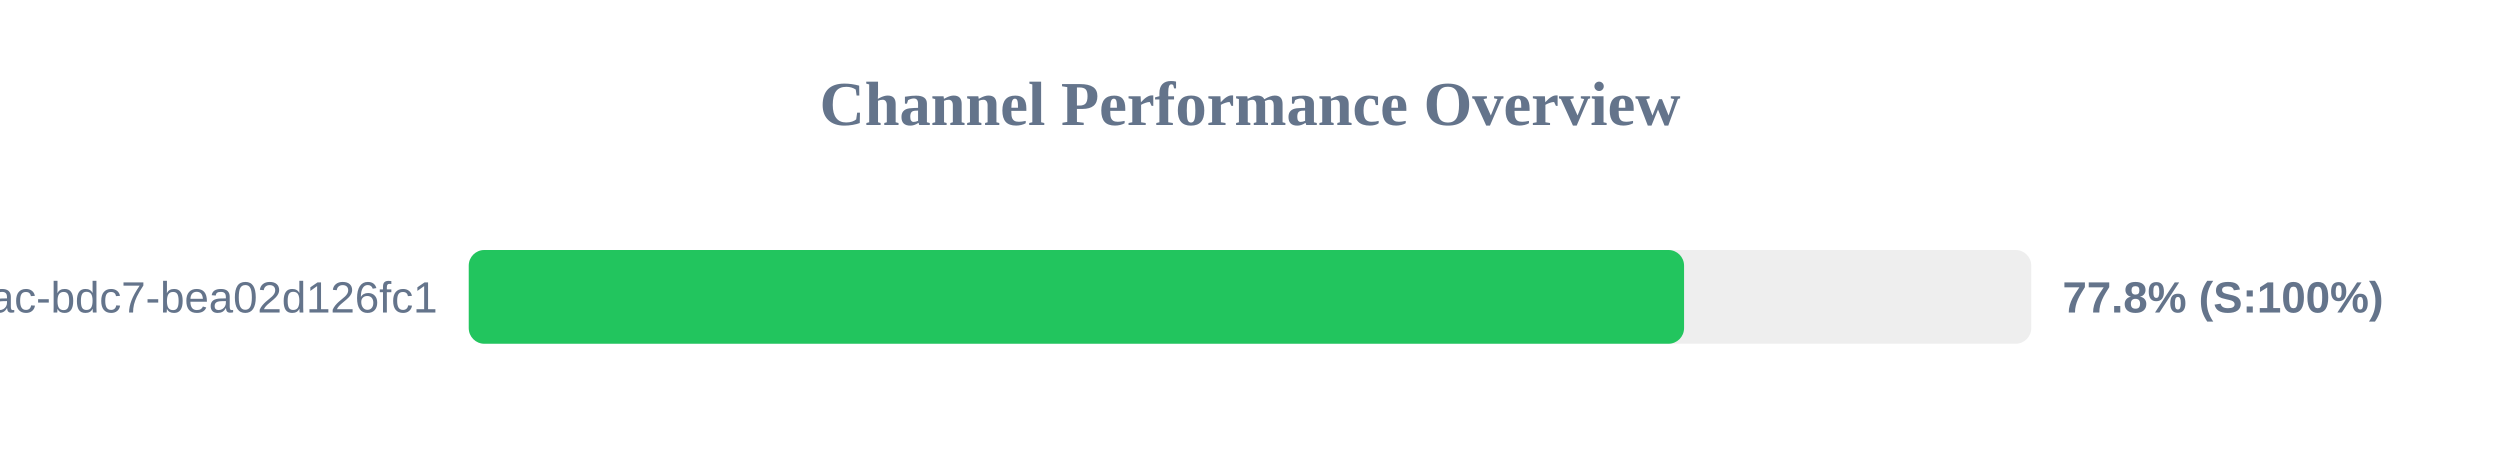
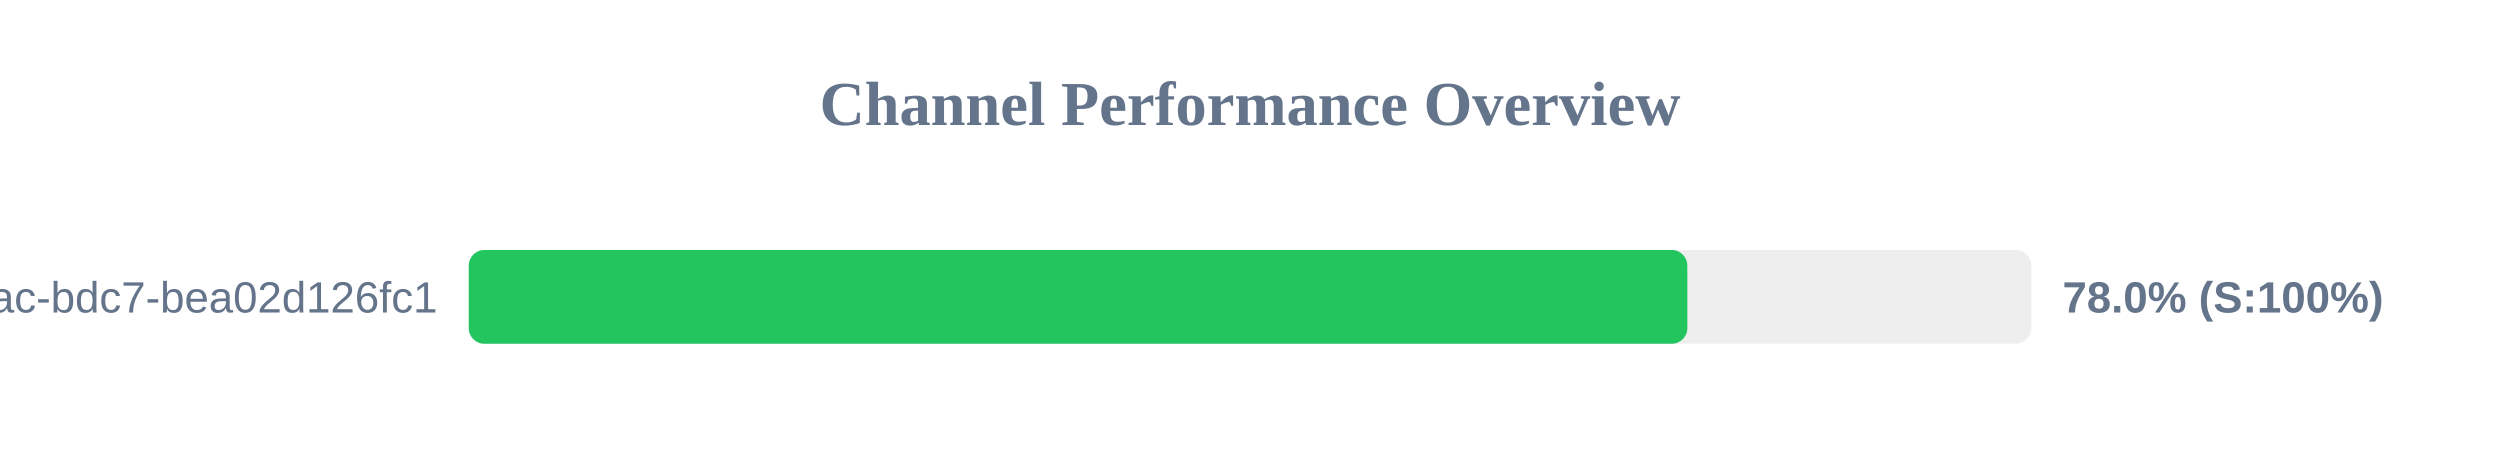
<svg xmlns="http://www.w3.org/2000/svg" width="800" height="150" version="1.1">
  <style>
        .row { font: 14px Arial; fill: #64748b; }
        .score { font: bold 14px Arial; fill: #64748b; }
    </style>
  <text x="400" y="40" text-anchor="middle" font-size="20px" font-weight="bold" fill="#64748b">Channel Performance Overview</text>
  <rect x="150" y="80" width="500" height="30" fill="#eee" rx="5" />
-   <rect x="150" y="80" width="388.9" height="30" fill="#22c55e" rx="5" />
+   <rect x="150" y="80" width="389.95" height="30" fill="#22c55e" rx="5" />
  <text x="140" y="100" text-anchor="end" class="row">?uuid=e31ad3e6-e341-42ac-bdc7-bea02d126fc1</text>
-   <text x="660" y="100" text-anchor="start" class="score">77.8% (S:100%)</text>
+   <text x="660" y="100" text-anchor="start" class="score">78.0% (S:100%)</text>
</svg>
